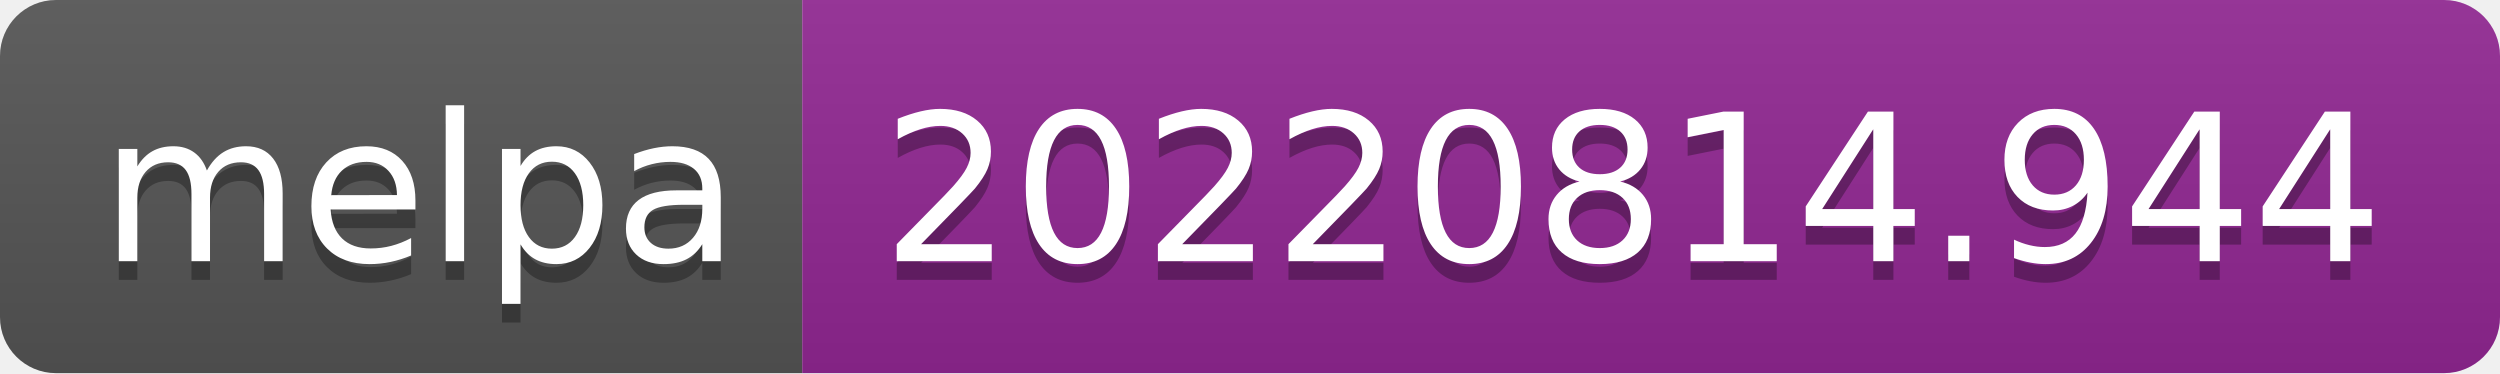
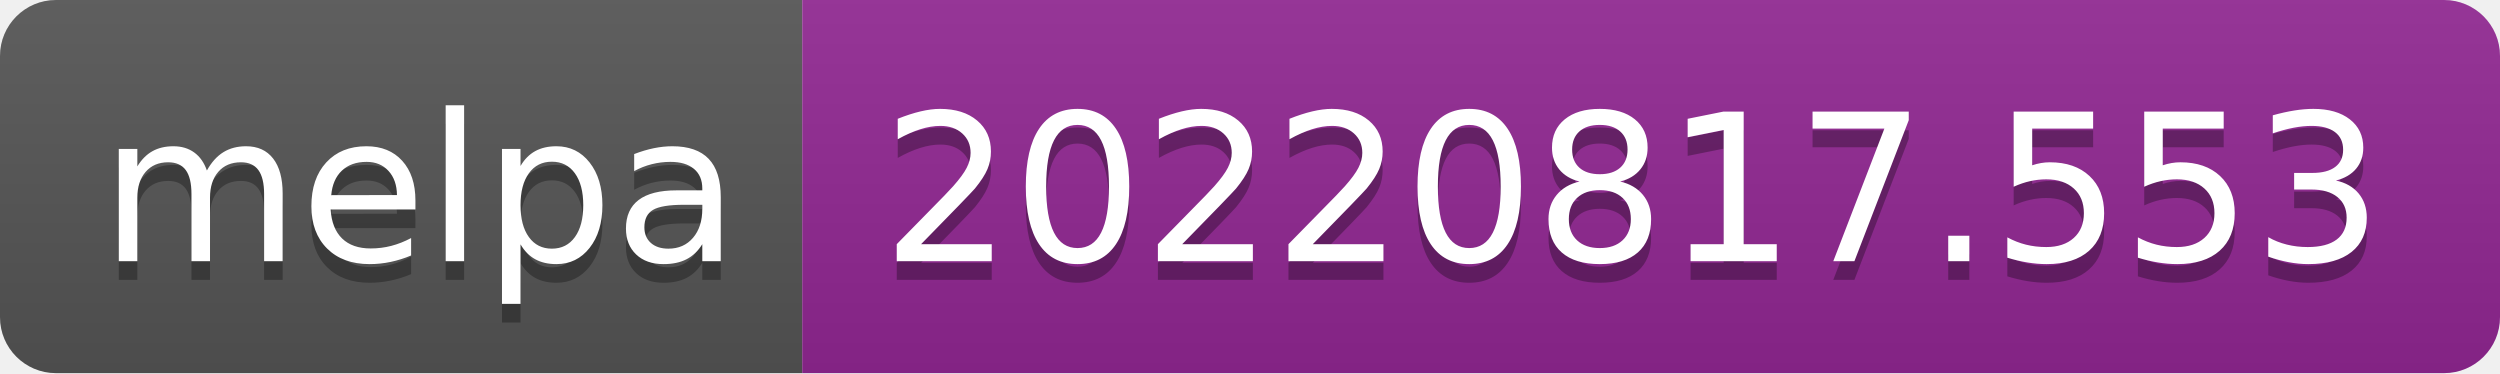
- <svg xmlns="http://www.w3.org/2000/svg" width="134" height="20" role="img" aria-label="melpa: 20220814.944">
+ <svg xmlns="http://www.w3.org/2000/svg" width="134" height="20" role="img" aria-label="melpa: 20220817.553">
  <linearGradient id="s" x2="0" y2="100%">
    <stop offset="0" stop-color="#bbb" stop-opacity=".1" />
    <stop offset="1" stop-opacity=".1" />
  </linearGradient>
  <clipPath id="r">
    <rect width="134" height="20" rx="3" fill="#fff" />
  </clipPath>
  <g clip-path="url(#r)">
    <rect width="43" height="20" fill="#555" />
    <rect x="43" width="91" height="20" fill="#922793" />
    <rect width="134" height="20" fill="url(#s)" />
  </g>
  <g fill="#fff" text-anchor="middle" font-family="Verdana,Geneva,DejaVu Sans,sans-serif" text-rendering="geometricPrecision" font-size="110">
    <text aria-hidden="true" x="225" y="150" fill="#010101" fill-opacity=".3" transform="scale(.1)" textLength="330">melpa</text>
    <text x="225" y="140" transform="scale(.1)" fill="#fff" textLength="330">melpa</text>
-     <text aria-hidden="true" x="875" y="150" fill="#010101" fill-opacity=".3" transform="scale(.1)" textLength="810">20220814.944</text>
-     <text x="875" y="140" transform="scale(.1)" fill="#fff" textLength="810">20220814.944</text>
+     <text aria-hidden="true" x="875" y="150" fill="#010101" fill-opacity=".3" transform="scale(.1)" textLength="810">20220817.553</text>
+     <text x="875" y="140" transform="scale(.1)" fill="#fff" textLength="810">20220817.553</text>
  </g>
</svg>
